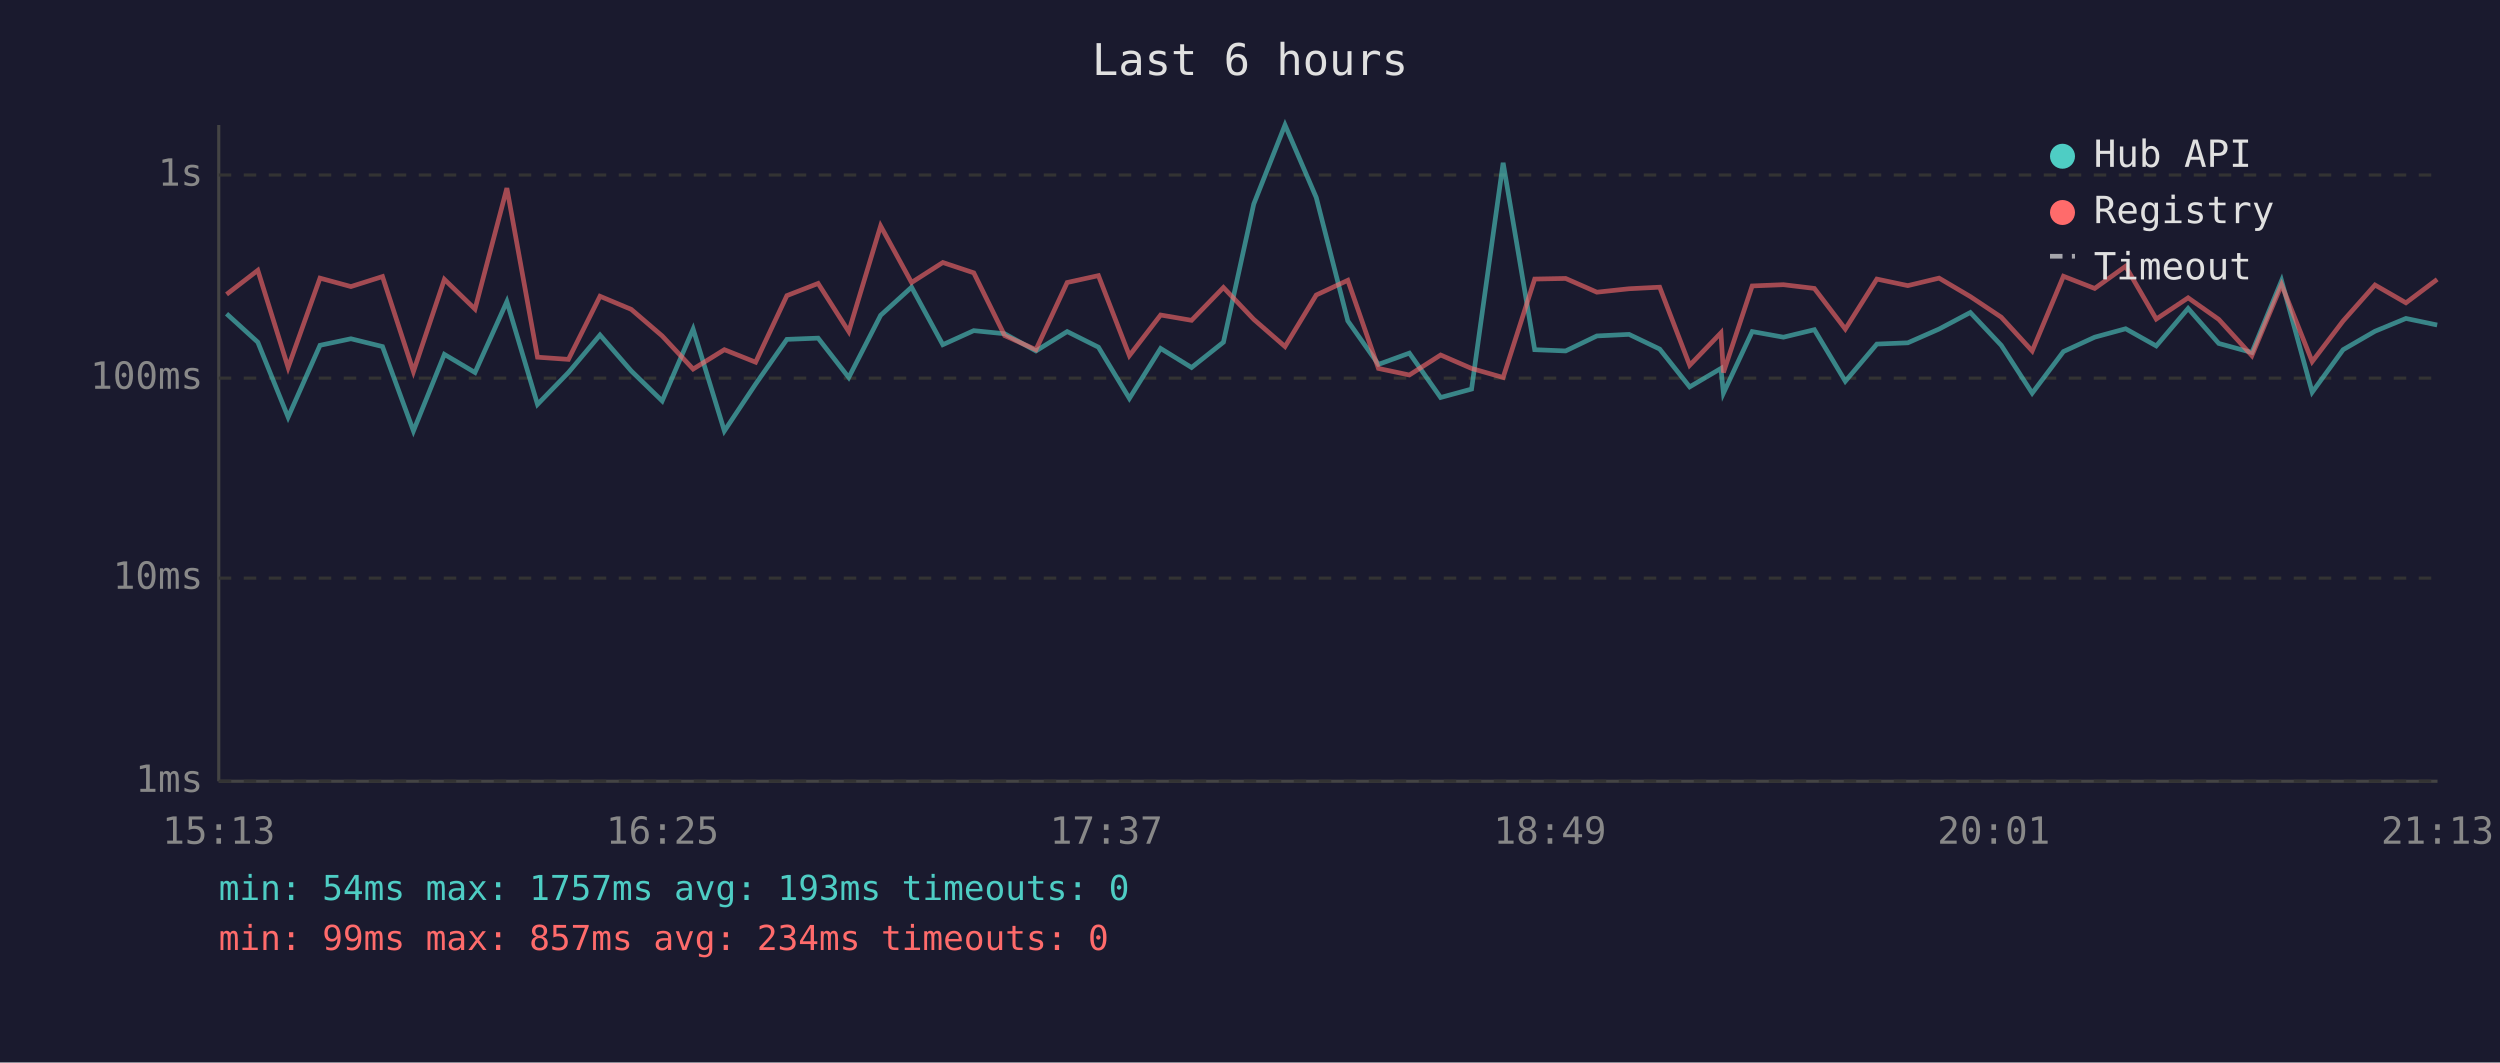
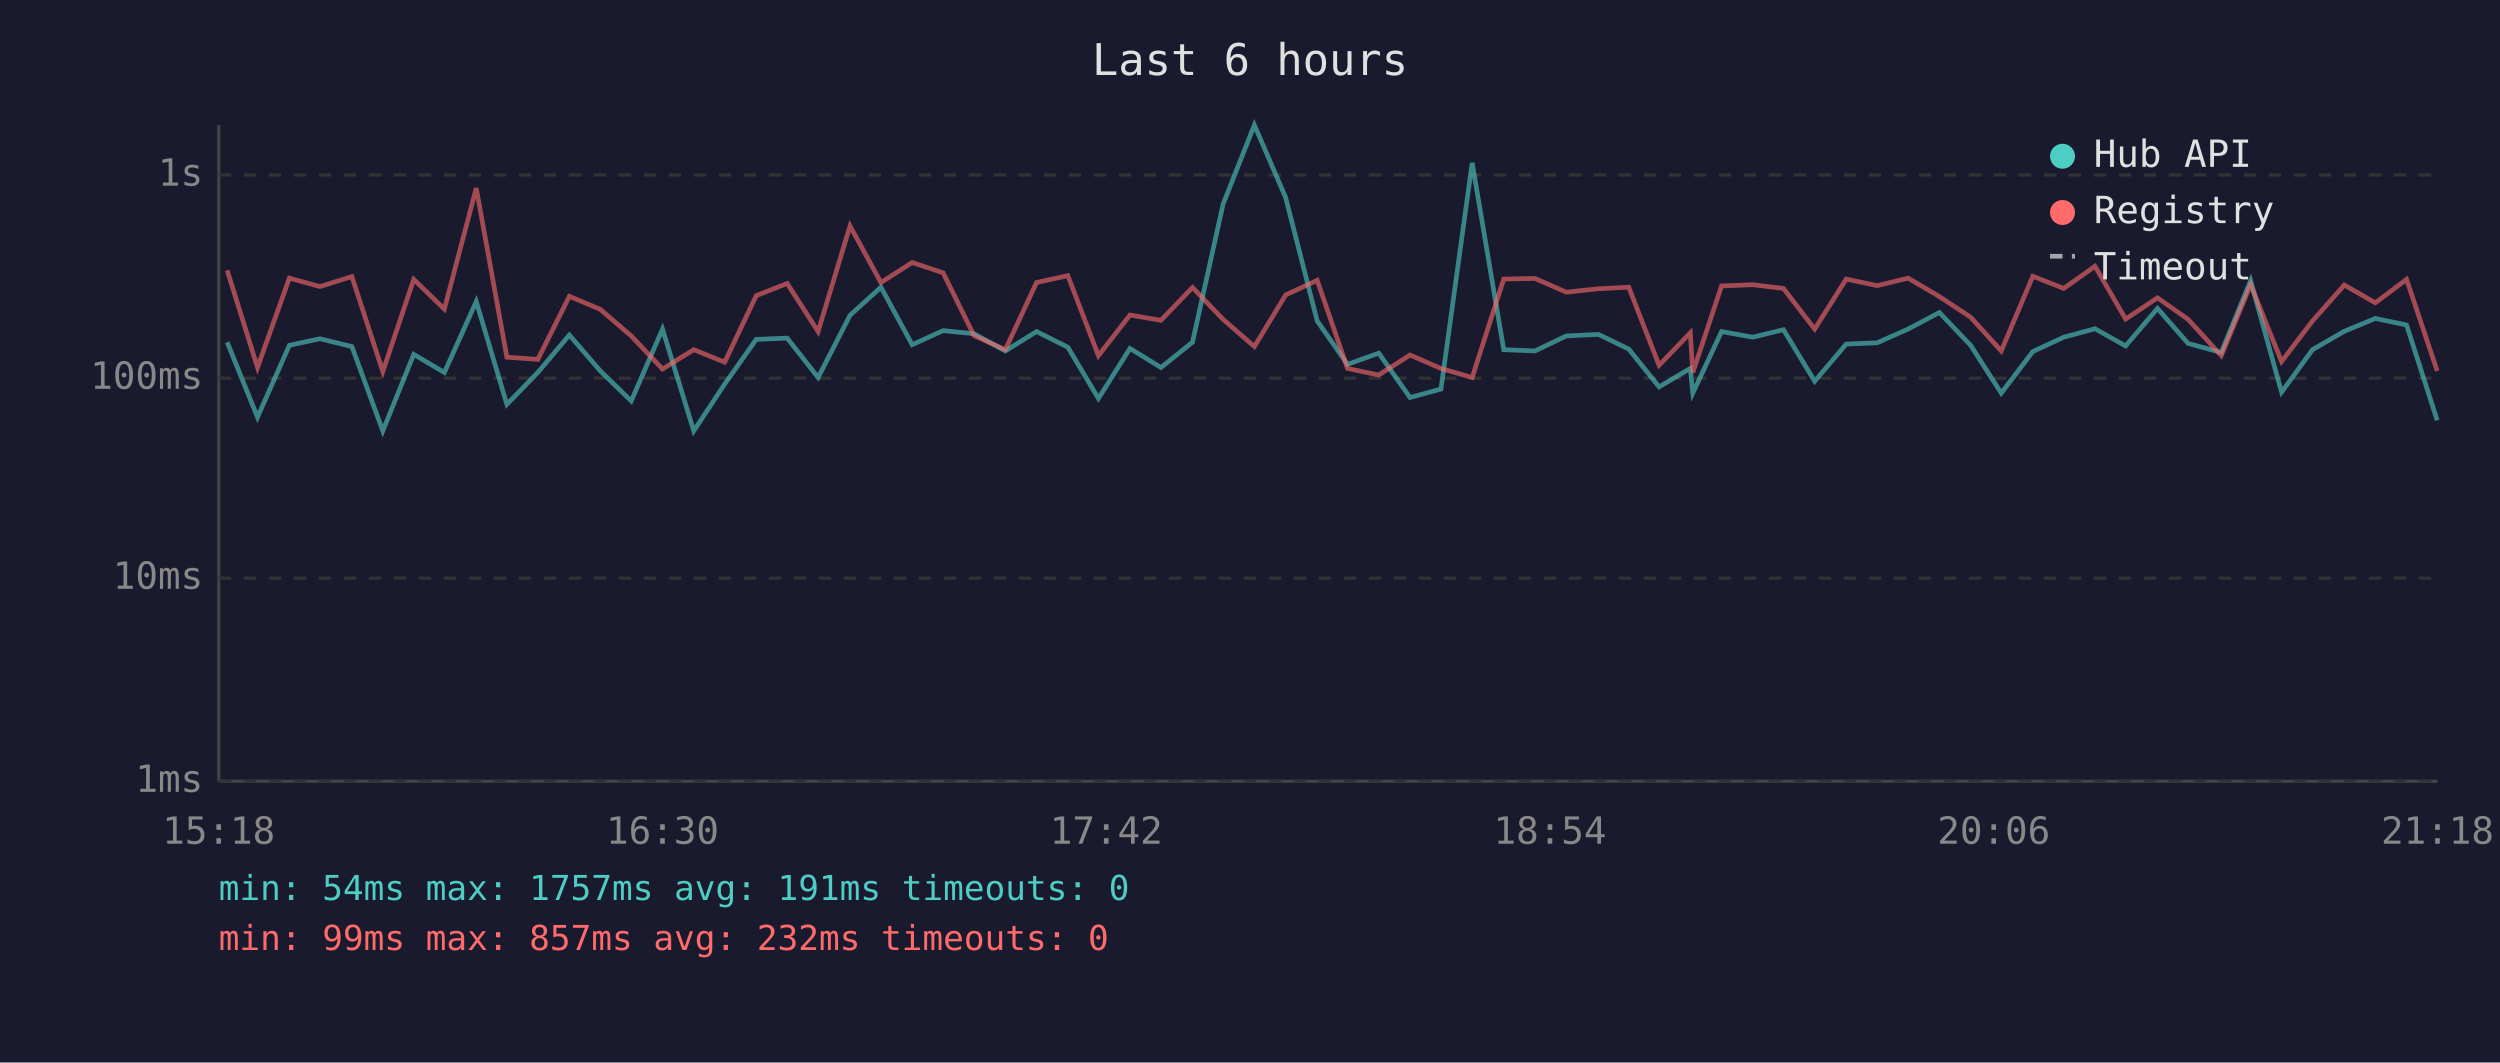
<svg xmlns="http://www.w3.org/2000/svg" viewBox="0 0 800 340" font-family="monospace" font-size="12">
  <rect width="800" height="340" fill="#1a1a2e" />
  <text x="400" y="24" fill="#e0e0e0" font-size="14" text-anchor="middle">Last 6 hours</text>
  <line x1="70" y1="40" x2="70" y2="250" stroke="#444" stroke-width="1" />
  <line x1="70" y1="250" x2="780" y2="250" stroke="#444" stroke-width="1" />
  <line x1="70" y1="250" x2="780" y2="250" stroke="#333" stroke-width="1" stroke-dasharray="4" />
  <text x="65" y="250" fill="#888" text-anchor="end" dominant-baseline="middle">1ms</text>
  <line x1="70" y1="185" x2="780" y2="185" stroke="#333" stroke-width="1" stroke-dasharray="4" />
  <text x="65" y="185" fill="#888" text-anchor="end" dominant-baseline="middle">10ms</text>
  <line x1="70" y1="121" x2="780" y2="121" stroke="#333" stroke-width="1" stroke-dasharray="4" />
  <text x="65" y="121" fill="#888" text-anchor="end" dominant-baseline="middle">100ms</text>
  <line x1="70" y1="56" x2="780" y2="56" stroke="#333" stroke-width="1" stroke-dasharray="4" />
  <text x="65" y="56" fill="#888" text-anchor="end" dominant-baseline="middle">1s</text>
-   <text x="70" y="270" fill="#888" text-anchor="middle">15:13</text>
-   <text x="212" y="270" fill="#888" text-anchor="middle">16:25</text>
-   <text x="354" y="270" fill="#888" text-anchor="middle">17:37</text>
-   <text x="496" y="270" fill="#888" text-anchor="middle">18:49</text>
-   <text x="638" y="270" fill="#888" text-anchor="middle">20:01</text>
-   <text x="780" y="270" fill="#888" text-anchor="middle">21:13</text>
-   <polyline points="72.5,100.4 82.5,109.5 92.2,133.5 102.4,110.5 112.3,108.4 122.4,110.9 132.3,137.9 142.2,113.4 152.0,119.2 162.2,96.5 172.0,129.4 181.9,119.2 192.0,107.2 202.0,118.7 211.9,128.3 221.8,105.3 231.8,137.9 241.8,122.9 251.8,108.6 261.8,108.2 271.6,120.8 281.8,100.9 291.7,91.9 301.7,110.3 311.6,105.8 321.5,106.8 331.5,112.3 341.5,106.1 351.5,111.1 361.4,127.5 371.4,111.5 381.3,117.6 391.5,109.5 401.2,65.3 411.2,40.0 421.2,63.2 431.3,102.7 441.1,116.6 451.0,113.0 461.0,127.2 470.9,124.5 481.0,52.1 491.1,111.9 501.0,112.3 511.0,107.5 521.3,107.0 531.1,111.7 540.7,123.8 550.7,117.9 551.5,125.8 560.7,106.1 570.7,107.9 580.6,105.5 590.5,122.0 600.6,110.1 610.5,109.7 620.5,105.3 630.5,100.0 640.4,110.5 650.3,125.8 660.3,112.5 670.3,107.9 680.2,105.2 690.0,110.7 700.2,98.7 710.0,109.9 720.6,112.8 730.1,89.8 739.9,125.5 749.8,111.9 760.0,106.0 769.9,101.9 779.9,104.0" fill="none" stroke="#4ecdc4" stroke-width="1.5" opacity="0.6" />
-   <polyline points="72.5,94.2 82.5,86.5 92.2,117.6 102.4,89.0 112.3,91.7 122.4,88.5 132.3,118.9 142.2,89.4 152.0,98.9 162.2,60.2 172.0,114.3 181.9,115.0 192.0,94.8 202.0,99.0 211.9,107.5 221.8,118.1 231.8,111.9 241.8,115.9 251.8,94.6 261.8,90.7 271.6,106.1 281.8,72.3 291.7,90.4 301.7,84.0 311.6,87.3 321.5,107.4 331.5,111.9 341.5,90.4 351.5,88.2 361.4,113.8 371.4,100.8 381.3,102.5 391.5,92.0 401.2,102.2 411.2,110.9 421.2,94.4 431.3,89.7 441.1,117.9 451.0,120.0 461.0,113.6 470.9,117.9 481.0,120.8 491.1,89.3 501.0,89.1 511.0,93.5 521.3,92.4 531.1,91.9 540.7,116.9 550.7,106.5 551.5,119.2 560.7,91.5 570.7,91.1 580.6,92.3 590.5,105.3 600.6,89.3 610.5,91.4 620.5,89.0 630.5,94.9 640.4,101.5 650.3,112.3 660.3,88.4 670.3,92.3 680.2,85.2 690.0,102.1 700.2,95.3 710.0,102.2 720.6,113.8 730.1,91.1 739.9,115.7 749.8,102.7 760.0,91.2 769.9,96.9 779.9,89.4" fill="none" stroke="#ff6b6b" stroke-width="1.5" opacity="0.6" />
+   <text x="70" y="270" fill="#888" text-anchor="middle">15:18</text>
+   <text x="212" y="270" fill="#888" text-anchor="middle">16:30</text>
+   <text x="354" y="270" fill="#888" text-anchor="middle">17:42</text>
+   <text x="496" y="270" fill="#888" text-anchor="middle">18:54</text>
+   <text x="638" y="270" fill="#888" text-anchor="middle">20:06</text>
+   <text x="780" y="270" fill="#888" text-anchor="middle">21:18</text>
+   <polyline points="72.7,109.5 82.4,133.5 92.6,110.5 102.4,108.4 112.6,110.9 122.5,137.9 132.4,113.4 142.2,119.2 152.4,96.5 162.2,129.4 172.1,119.2 182.2,107.2 192.1,118.7 202.0,128.3 212.0,105.3 222.0,137.9 231.9,122.9 242.0,108.6 251.9,108.2 261.8,120.8 272.0,100.9 281.9,91.9 291.9,110.3 301.8,105.8 311.7,106.8 321.7,112.3 331.7,106.1 341.7,111.1 351.5,127.5 361.6,111.5 371.5,117.6 381.6,109.5 391.4,65.3 401.4,40.0 411.4,63.2 421.5,102.7 431.2,116.6 441.2,113.0 451.2,127.2 461.1,124.5 471.1,52.1 481.2,111.9 491.2,112.3 501.2,107.5 511.5,107.0 521.2,111.7 530.9,123.8 540.9,117.9 541.7,125.8 550.9,106.1 560.9,107.9 570.7,105.5 580.7,122.0 590.8,110.1 600.7,109.7 610.6,105.3 620.6,100.0 630.6,110.5 640.4,125.8 650.5,112.5 660.4,107.9 670.4,105.2 680.2,110.7 690.4,98.7 700.2,109.9 710.8,112.8 720.2,89.8 730.1,125.5 740.0,111.9 750.2,106.0 760.1,101.9 770.1,104.0 779.9,134.5" fill="none" stroke="#4ecdc4" stroke-width="1.5" opacity="0.6" />
+   <polyline points="72.7,86.5 82.4,117.6 92.6,89.0 102.4,91.7 112.6,88.5 122.5,118.9 132.4,89.4 142.2,98.9 152.4,60.2 162.2,114.3 172.1,115.0 182.2,94.8 192.1,99.0 202.0,107.5 212.0,118.1 222.0,111.9 231.9,115.9 242.0,94.6 251.9,90.7 261.8,106.1 272.0,72.3 281.9,90.4 291.9,84.0 301.8,87.3 311.7,107.4 321.7,111.9 331.7,90.4 341.7,88.2 351.5,113.8 361.6,100.8 371.5,102.5 381.6,92.0 391.4,102.2 401.4,110.9 411.4,94.4 421.5,89.7 431.2,117.9 441.2,120.0 451.2,113.6 461.1,117.9 471.1,120.8 481.2,89.3 491.2,89.1 501.2,93.5 511.5,92.4 521.2,91.9 530.9,116.9 540.9,106.5 541.7,119.2 550.9,91.5 560.9,91.1 570.7,92.3 580.7,105.3 590.8,89.3 600.7,91.4 610.6,89.0 620.6,94.9 630.6,101.5 640.4,112.3 650.5,88.4 660.4,92.3 670.4,85.2 680.2,102.1 690.4,95.3 700.2,102.2 710.8,113.8 720.2,91.1 730.1,115.7 740.0,102.7 750.2,91.2 760.1,96.9 770.1,89.4 779.9,118.7" fill="none" stroke="#ff6b6b" stroke-width="1.5" opacity="0.6" />
  <circle cx="660" cy="50" r="4" fill="#4ecdc4" />
  <text x="670" y="50" fill="#e0e0e0" dominant-baseline="middle">Hub API</text>
  <circle cx="660" cy="68" r="4" fill="#ff6b6b" />
  <text x="670" y="68" fill="#e0e0e0" dominant-baseline="middle">Registry</text>
  <line x1="656" y1="82" x2="664" y2="82" stroke="#e0e0e0" stroke-width="1.5" stroke-dasharray="4,3" opacity="0.7" />
  <text x="670" y="86" fill="#e0e0e0" dominant-baseline="middle">Timeout</text>
-   <text x="70" y="288" fill="#4ecdc4" font-size="11">min: 54ms  max: 1757ms  avg: 193ms  timeouts: 0</text>
-   <text x="70" y="304" fill="#ff6b6b" font-size="11">min: 99ms  max: 857ms  avg: 234ms  timeouts: 0</text>
+   <text x="70" y="288" fill="#4ecdc4" font-size="11">min: 54ms  max: 1757ms  avg: 191ms  timeouts: 0</text>
+   <text x="70" y="304" fill="#ff6b6b" font-size="11">min: 99ms  max: 857ms  avg: 232ms  timeouts: 0</text>
</svg>
